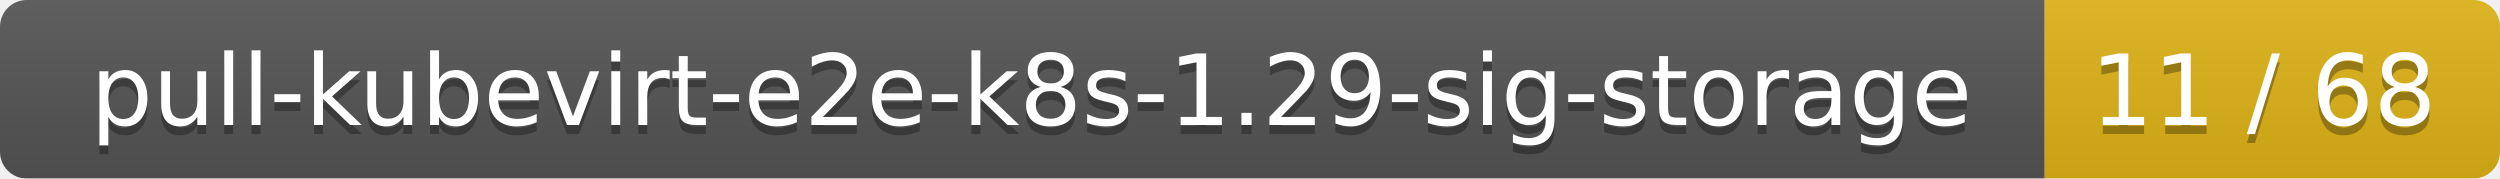
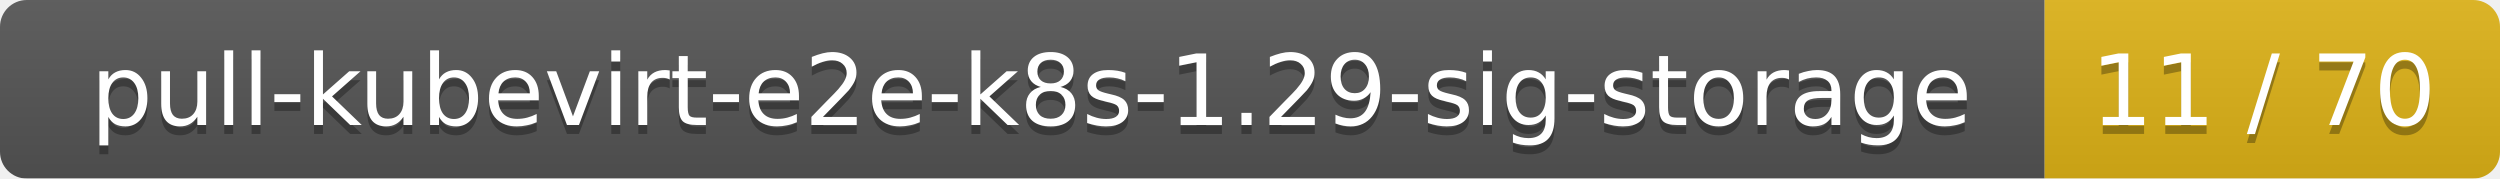
<svg xmlns="http://www.w3.org/2000/svg" width="280" height="20">
  <linearGradient id="smooth" x2="0" y2="100%">
    <stop offset="0" stop-color="#bbb" stop-opacity=".1" />
    <stop offset="1" stop-opacity=".1" />
  </linearGradient>
  <mask id="round">
    <rect width="280" height="20" rx="3" fill="#fff" />
  </mask>
  <g mask="url(#round)">
    <rect width="229" height="20" fill="#555" />
    <rect x="229" width="51" height="20" fill="#dfb317" />
    <rect width="280" height="20" fill="url(#smooth)" />
  </g>
  <g fill="#fff" text-anchor="middle" font-family="DejaVu Sans,Verdana,Geneva,sans-serif" font-size="11">
    <text x="115.5" y="15" fill="#010101" fill-opacity=".3">pull-kubevirt-e2e-k8s-1.29-sig-storage</text>
    <text x="115.5" y="14">pull-kubevirt-e2e-k8s-1.29-sig-storage</text>
-     <text x="253.5" y="15" fill="#010101" fill-opacity=".3">11 / 68</text>
-     <text x="253.5" y="14">11 / 68</text>
+     <text x="253.5" y="15" fill="#010101" fill-opacity=".3">11 / 70</text>
+     <text x="253.5" y="14">11 / 70</text>
  </g>
</svg>
